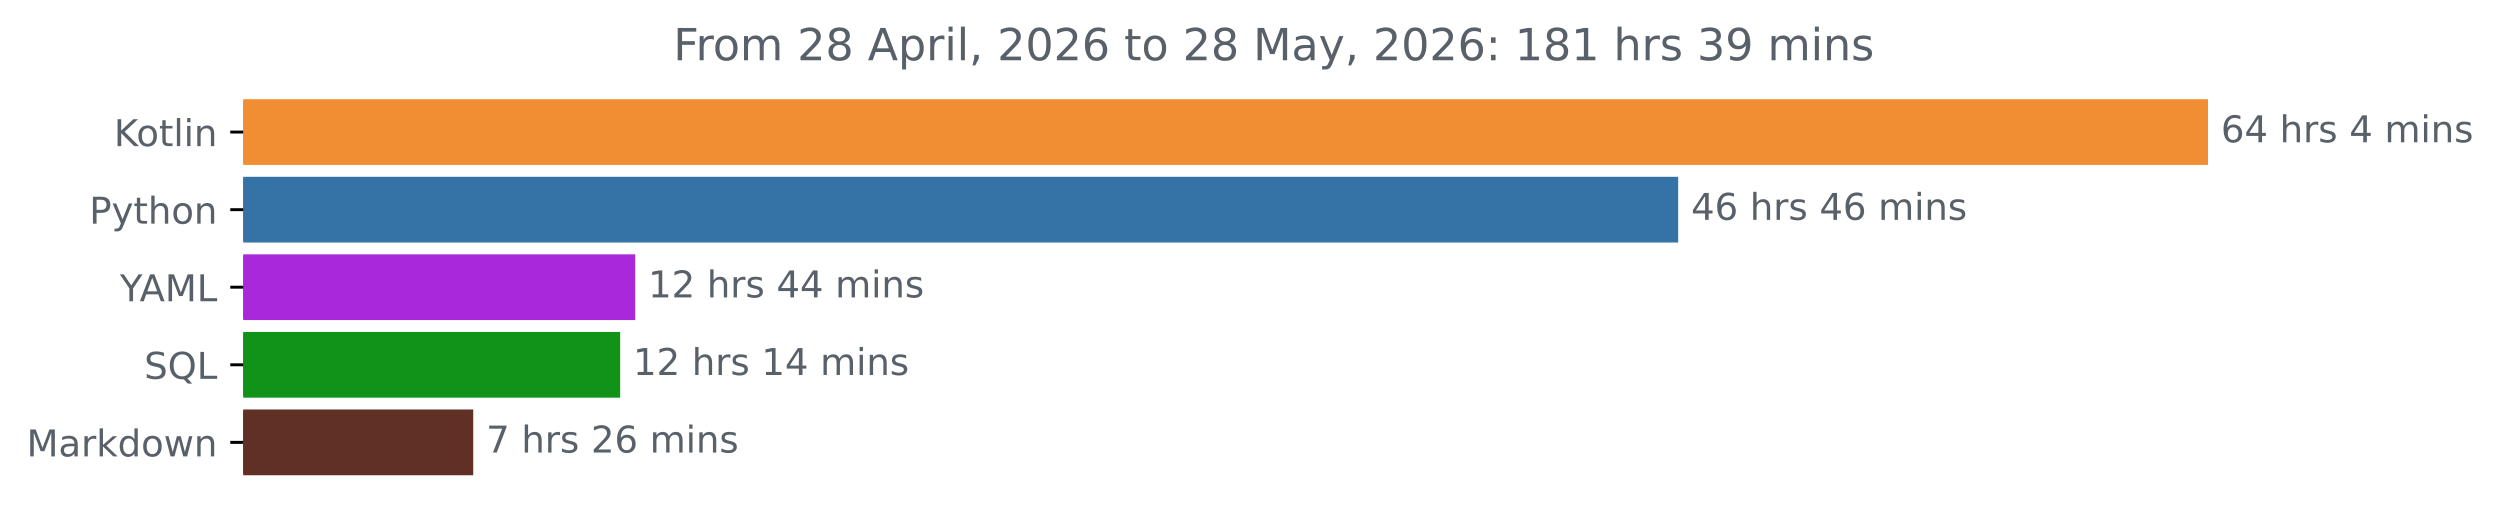
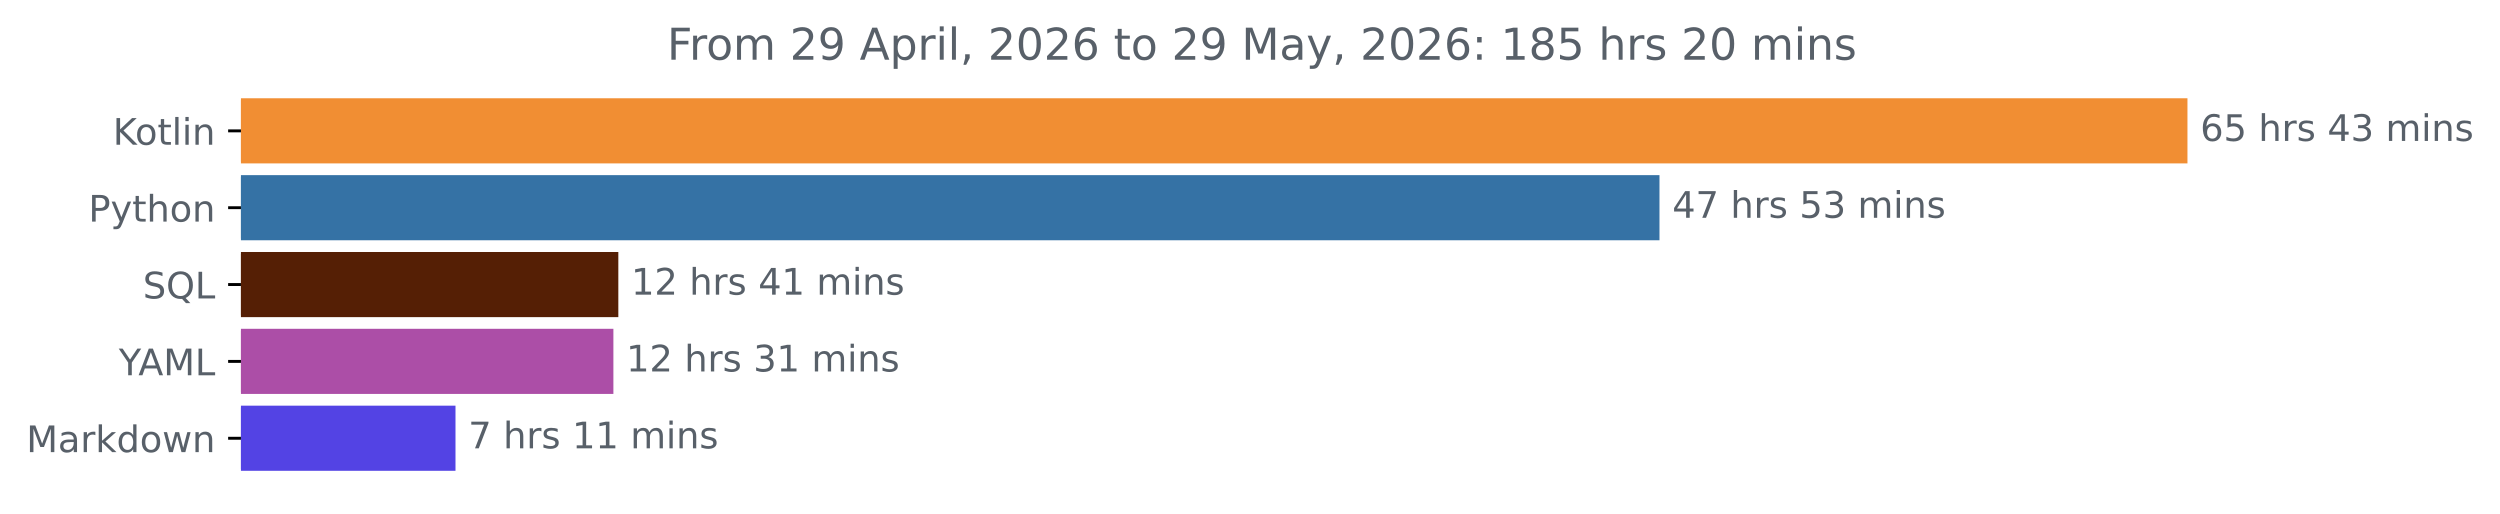
- <svg xmlns="http://www.w3.org/2000/svg" xmlns:xlink="http://www.w3.org/1999/xlink" width="676.815pt" height="140.398pt" viewBox="0 0 676.815 140.398" version="1.1">
+ <svg xmlns="http://www.w3.org/2000/svg" xmlns:xlink="http://www.w3.org/1999/xlink" width="683.177pt" height="140.398pt" viewBox="0 0 683.177 140.398" version="1.1">
  <defs>
    <style type="text/css">*{stroke-linejoin: round; stroke-linecap: butt}</style>
  </defs>
  <g id="figure_1">
    <g id="patch_1">
-       <path d="M 0 140.398  L 676.815 140.398  L 676.815 0  L 0 0  L 0 140.398  z " style="fill: none" />
+       <path d="M 0 140.398  L 683.177 140.398  L 683.177 0  L 0 0  L 0 140.398  z " style="fill: none" />
    </g>
    <g id="axes_1">
      <g id="patch_2">
-         <path d="M 65.841 27.358  L 597.269 27.358  L 597.269 44.158  L 65.841 44.158  z " clip-path="url(#pb46c90c03d)" style="fill: #f18e33; stroke: #f18e33; stroke-linejoin: miter" />
+         <path d="M 65.841 27.358  L 597.269 27.358  L 597.269 44.158  L 65.841 44.158  z " clip-path="url(#pa7a80b92d0)" style="fill: #f18e33; stroke: #f18e33; stroke-linejoin: miter" />
      </g>
      <g id="patch_3">
-         <path d="M 65.841 48.358  L 453.827 48.358  L 453.827 65.158  L 65.841 65.158  z " clip-path="url(#pb46c90c03d)" style="fill: #3572a5; stroke: #3572a5; stroke-linejoin: miter" />
+         <path d="M 65.841 48.358  L 452.988 48.358  L 452.988 65.158  L 65.841 65.158  z " clip-path="url(#pa7a80b92d0)" style="fill: #3572a5; stroke: #3572a5; stroke-linejoin: miter" />
      </g>
      <g id="patch_4">
-         <path d="M 65.841 69.358  L 171.463 69.358  L 171.463 86.158  L 65.841 86.158  z " clip-path="url(#pb46c90c03d)" style="fill: #aa28db; stroke: #aa28db; stroke-linejoin: miter" />
+         <path d="M 65.841 69.358  L 168.471 69.358  L 168.471 86.158  L 65.841 86.158  z " clip-path="url(#pa7a80b92d0)" style="fill: #551f05; stroke: #551f05; stroke-linejoin: miter" />
      </g>
      <g id="patch_5">
-         <path d="M 65.841 90.358  L 167.395 90.358  L 167.395 107.158  L 65.841 107.158  z " clip-path="url(#pb46c90c03d)" style="fill: #119219; stroke: #119219; stroke-linejoin: miter" />
+         <path d="M 65.841 90.358  L 167.122 90.358  L 167.122 107.158  L 65.841 107.158  z " clip-path="url(#pa7a80b92d0)" style="fill: #ac4ea7; stroke: #ac4ea7; stroke-linejoin: miter" />
      </g>
      <g id="patch_6">
-         <path d="M 65.841 111.358  L 127.617 111.358  L 127.617 128.158  L 65.841 128.158  z " clip-path="url(#pb46c90c03d)" style="fill: #603025; stroke: #603025; stroke-linejoin: miter" />
+         <path d="M 65.841 111.358  L 123.973 111.358  L 123.973 128.158  L 65.841 128.158  z " clip-path="url(#pa7a80b92d0)" style="fill: #5343e4; stroke: #5343e4; stroke-linejoin: miter" />
      </g>
      <g id="matplotlib.axis_1" />
      <g id="matplotlib.axis_2">
        <g id="ytick_1">
          <g id="line2d_1">
            <defs>
-               <path id="mea0c9150cd" d="M 0 0  L -3.5 0  " style="stroke: #000000; stroke-width: 0.8" />
+               <path id="m07c913bd97" d="M 0 0  L -3.5 0  " style="stroke: #000000; stroke-width: 0.8" />
            </defs>
            <g>
-               <use xlink:href="#mea0c9150cd" x="65.841" y="35.758" style="stroke: #000000; stroke-width: 0.8" />
+               <use xlink:href="#m07c913bd97" x="65.841" y="35.758" style="stroke: #000000; stroke-width: 0.8" />
            </g>
          </g>
          <g id="text_1">
            <g style="fill: #586069" transform="translate(30.85 39.55734) scale(0.1 -0.1)">
              <defs>
                <path id="DejaVuSans-4b" d="M 628 4666  L 1259 4666  L 1259 2694  L 3353 4666  L 4166 4666  L 1850 2491  L 4331 0  L 3500 0  L 1259 2247  L 1259 0  L 628 0  L 628 4666  z " transform="scale(0.015625)" />
                <path id="DejaVuSans-6f" d="M 1959 3097  Q 1497 3097 1228 2736  Q 959 2375 959 1747  Q 959 1119 1226 758  Q 1494 397 1959 397  Q 2419 397 2687 759  Q 2956 1122 2956 1747  Q 2956 2369 2687 2733  Q 2419 3097 1959 3097  z M 1959 3584  Q 2709 3584 3137 3096  Q 3566 2609 3566 1747  Q 3566 888 3137 398  Q 2709 -91 1959 -91  Q 1206 -91 779 398  Q 353 888 353 1747  Q 353 2609 779 3096  Q 1206 3584 1959 3584  z " transform="scale(0.015625)" />
                <path id="DejaVuSans-74" d="M 1172 4494  L 1172 3500  L 2356 3500  L 2356 3053  L 1172 3053  L 1172 1153  Q 1172 725 1289 603  Q 1406 481 1766 481  L 2356 481  L 2356 0  L 1766 0  Q 1100 0 847 248  Q 594 497 594 1153  L 594 3053  L 172 3053  L 172 3500  L 594 3500  L 594 4494  L 1172 4494  z " transform="scale(0.015625)" />
                <path id="DejaVuSans-6c" d="M 603 4863  L 1178 4863  L 1178 0  L 603 0  L 603 4863  z " transform="scale(0.015625)" />
                <path id="DejaVuSans-69" d="M 603 3500  L 1178 3500  L 1178 0  L 603 0  L 603 3500  z M 603 4863  L 1178 4863  L 1178 4134  L 603 4134  L 603 4863  z " transform="scale(0.015625)" />
                <path id="DejaVuSans-6e" d="M 3513 2113  L 3513 0  L 2938 0  L 2938 2094  Q 2938 2591 2744 2837  Q 2550 3084 2163 3084  Q 1697 3084 1428 2787  Q 1159 2491 1159 1978  L 1159 0  L 581 0  L 581 3500  L 1159 3500  L 1159 2956  Q 1366 3272 1645 3428  Q 1925 3584 2291 3584  Q 2894 3584 3203 3211  Q 3513 2838 3513 2113  z " transform="scale(0.015625)" />
              </defs>
              <use xlink:href="#DejaVuSans-4b" />
              <use xlink:href="#DejaVuSans-6f" x="60.576" />
              <use xlink:href="#DejaVuSans-74" x="121.758" />
              <use xlink:href="#DejaVuSans-6c" x="160.967" />
              <use xlink:href="#DejaVuSans-69" x="188.75" />
              <use xlink:href="#DejaVuSans-6e" x="216.533" />
            </g>
          </g>
        </g>
        <g id="ytick_2">
          <g id="line2d_2">
            <g>
-               <use xlink:href="#mea0c9150cd" x="65.841" y="56.758" style="stroke: #000000; stroke-width: 0.8" />
+               <use xlink:href="#m07c913bd97" x="65.841" y="56.758" style="stroke: #000000; stroke-width: 0.8" />
            </g>
          </g>
          <g id="text_2">
            <g style="fill: #586069" transform="translate(24.17813 60.55734) scale(0.1 -0.1)">
              <defs>
                <path id="DejaVuSans-50" d="M 1259 4147  L 1259 2394  L 2053 2394  Q 2494 2394 2734 2622  Q 2975 2850 2975 3272  Q 2975 3691 2734 3919  Q 2494 4147 2053 4147  L 1259 4147  z M 628 4666  L 2053 4666  Q 2838 4666 3239 4311  Q 3641 3956 3641 3272  Q 3641 2581 3239 2228  Q 2838 1875 2053 1875  L 1259 1875  L 1259 0  L 628 0  L 628 4666  z " transform="scale(0.015625)" />
                <path id="DejaVuSans-79" d="M 2059 -325  Q 1816 -950 1584 -1140  Q 1353 -1331 966 -1331  L 506 -1331  L 506 -850  L 844 -850  Q 1081 -850 1212 -737  Q 1344 -625 1503 -206  L 1606 56  L 191 3500  L 800 3500  L 1894 763  L 2988 3500  L 3597 3500  L 2059 -325  z " transform="scale(0.015625)" />
                <path id="DejaVuSans-68" d="M 3513 2113  L 3513 0  L 2938 0  L 2938 2094  Q 2938 2591 2744 2837  Q 2550 3084 2163 3084  Q 1697 3084 1428 2787  Q 1159 2491 1159 1978  L 1159 0  L 581 0  L 581 4863  L 1159 4863  L 1159 2956  Q 1366 3272 1645 3428  Q 1925 3584 2291 3584  Q 2894 3584 3203 3211  Q 3513 2838 3513 2113  z " transform="scale(0.015625)" />
              </defs>
              <use xlink:href="#DejaVuSans-50" />
              <use xlink:href="#DejaVuSans-79" x="60.303" />
              <use xlink:href="#DejaVuSans-74" x="119.482" />
              <use xlink:href="#DejaVuSans-68" x="158.691" />
              <use xlink:href="#DejaVuSans-6f" x="222.07" />
              <use xlink:href="#DejaVuSans-6e" x="283.252" />
            </g>
          </g>
        </g>
        <g id="ytick_3">
          <g id="line2d_3">
            <g>
-               <use xlink:href="#mea0c9150cd" x="65.841" y="77.758" style="stroke: #000000; stroke-width: 0.8" />
+               <use xlink:href="#m07c913bd97" x="65.841" y="77.758" style="stroke: #000000; stroke-width: 0.8" />
            </g>
          </g>
          <g id="text_3">
-             <g style="fill: #586069" transform="translate(32.46719 81.55734) scale(0.1 -0.1)">
+             <g style="fill: #586069" transform="translate(39.04844 81.55734) scale(0.1 -0.1)">
+               <defs>
+                 <path id="DejaVuSans-53" d="M 3425 4513  L 3425 3897  Q 3066 4069 2747 4153  Q 2428 4238 2131 4238  Q 1616 4238 1336 4038  Q 1056 3838 1056 3469  Q 1056 3159 1242 3001  Q 1428 2844 1947 2747  L 2328 2669  Q 3034 2534 3370 2195  Q 3706 1856 3706 1288  Q 3706 609 3251 259  Q 2797 -91 1919 -91  Q 1588 -91 1214 -16  Q 841 59 441 206  L 441 856  Q 825 641 1194 531  Q 1563 422 1919 422  Q 2459 422 2753 634  Q 3047 847 3047 1241  Q 3047 1584 2836 1778  Q 2625 1972 2144 2069  L 1759 2144  Q 1053 2284 737 2584  Q 422 2884 422 3419  Q 422 4038 858 4394  Q 1294 4750 2059 4750  Q 2388 4750 2728 4690  Q 3069 4631 3425 4513  z " transform="scale(0.015625)" />
+                 <path id="DejaVuSans-51" d="M 2522 4238  Q 1834 4238 1429 3725  Q 1025 3213 1025 2328  Q 1025 1447 1429 934  Q 1834 422 2522 422  Q 3209 422 3611 934  Q 4013 1447 4013 2328  Q 4013 3213 3611 3725  Q 3209 4238 2522 4238  z M 3406 84  L 4238 -825  L 3475 -825  L 2784 -78  Q 2681 -84 2626 -87  Q 2572 -91 2522 -91  Q 1538 -91 948 567  Q 359 1225 359 2328  Q 359 3434 948 4092  Q 1538 4750 2522 4750  Q 3503 4750 4090 4092  Q 4678 3434 4678 2328  Q 4678 1516 4351 937  Q 4025 359 3406 84  z " transform="scale(0.015625)" />
+                 <path id="DejaVuSans-4c" d="M 628 4666  L 1259 4666  L 1259 531  L 3531 531  L 3531 0  L 628 0  L 628 4666  z " transform="scale(0.015625)" />
+               </defs>
+               <use xlink:href="#DejaVuSans-53" />
+               <use xlink:href="#DejaVuSans-51" x="63.477" />
+               <use xlink:href="#DejaVuSans-4c" x="142.188" />
+             </g>
+           </g>
+         </g>
+         <g id="ytick_4">
+           <g id="line2d_4">
+             <g>
+               <use xlink:href="#m07c913bd97" x="65.841" y="98.758" style="stroke: #000000; stroke-width: 0.8" />
+             </g>
+           </g>
+           <g id="text_4">
+             <g style="fill: #586069" transform="translate(32.46719 102.5573) scale(0.1 -0.1)">
              <defs>
                <path id="DejaVuSans-59" d="M -13 4666  L 666 4666  L 1959 2747  L 3244 4666  L 3922 4666  L 2272 2222  L 2272 0  L 1638 0  L 1638 2222  L -13 4666  z " transform="scale(0.015625)" />
                <path id="DejaVuSans-41" d="M 2188 4044  L 1331 1722  L 3047 1722  L 2188 4044  z M 1831 4666  L 2547 4666  L 4325 0  L 3669 0  L 3244 1197  L 1141 1197  L 716 0  L 50 0  L 1831 4666  z " transform="scale(0.015625)" />
                <path id="DejaVuSans-4d" d="M 628 4666  L 1569 4666  L 2759 1491  L 3956 4666  L 4897 4666  L 4897 0  L 4281 0  L 4281 4097  L 3078 897  L 2444 897  L 1241 4097  L 1241 0  L 628 0  L 628 4666  z " transform="scale(0.015625)" />
-                 <path id="DejaVuSans-4c" d="M 628 4666  L 1259 4666  L 1259 531  L 3531 531  L 3531 0  L 628 0  L 628 4666  z " transform="scale(0.015625)" />
              </defs>
              <use xlink:href="#DejaVuSans-59" />
              <use xlink:href="#DejaVuSans-41" x="53.334" />
              <use xlink:href="#DejaVuSans-4d" x="121.742" />
              <use xlink:href="#DejaVuSans-4c" x="208.021" />
            </g>
          </g>
        </g>
-         <g id="ytick_4">
-           <g id="line2d_4">
-             <g>
-               <use xlink:href="#mea0c9150cd" x="65.841" y="98.758" style="stroke: #000000; stroke-width: 0.8" />
-             </g>
-           </g>
-           <g id="text_4">
-             <g style="fill: #586069" transform="translate(39.04844 102.5573) scale(0.1 -0.1)">
-               <defs>
-                 <path id="DejaVuSans-53" d="M 3425 4513  L 3425 3897  Q 3066 4069 2747 4153  Q 2428 4238 2131 4238  Q 1616 4238 1336 4038  Q 1056 3838 1056 3469  Q 1056 3159 1242 3001  Q 1428 2844 1947 2747  L 2328 2669  Q 3034 2534 3370 2195  Q 3706 1856 3706 1288  Q 3706 609 3251 259  Q 2797 -91 1919 -91  Q 1588 -91 1214 -16  Q 841 59 441 206  L 441 856  Q 825 641 1194 531  Q 1563 422 1919 422  Q 2459 422 2753 634  Q 3047 847 3047 1241  Q 3047 1584 2836 1778  Q 2625 1972 2144 2069  L 1759 2144  Q 1053 2284 737 2584  Q 422 2884 422 3419  Q 422 4038 858 4394  Q 1294 4750 2059 4750  Q 2388 4750 2728 4690  Q 3069 4631 3425 4513  z " transform="scale(0.015625)" />
-                 <path id="DejaVuSans-51" d="M 2522 4238  Q 1834 4238 1429 3725  Q 1025 3213 1025 2328  Q 1025 1447 1429 934  Q 1834 422 2522 422  Q 3209 422 3611 934  Q 4013 1447 4013 2328  Q 4013 3213 3611 3725  Q 3209 4238 2522 4238  z M 3406 84  L 4238 -825  L 3475 -825  L 2784 -78  Q 2681 -84 2626 -87  Q 2572 -91 2522 -91  Q 1538 -91 948 567  Q 359 1225 359 2328  Q 359 3434 948 4092  Q 1538 4750 2522 4750  Q 3503 4750 4090 4092  Q 4678 3434 4678 2328  Q 4678 1516 4351 937  Q 4025 359 3406 84  z " transform="scale(0.015625)" />
-               </defs>
-               <use xlink:href="#DejaVuSans-53" />
-               <use xlink:href="#DejaVuSans-51" x="63.477" />
-               <use xlink:href="#DejaVuSans-4c" x="142.188" />
-             </g>
-           </g>
-         </g>
        <g id="ytick_5">
          <g id="line2d_5">
            <g>
-               <use xlink:href="#mea0c9150cd" x="65.841" y="119.758" style="stroke: #000000; stroke-width: 0.8" />
+               <use xlink:href="#m07c913bd97" x="65.841" y="119.758" style="stroke: #000000; stroke-width: 0.8" />
            </g>
          </g>
          <g id="text_5">
            <g style="fill: #586069" transform="translate(7.2 123.5573) scale(0.1 -0.1)">
              <defs>
                <path id="DejaVuSans-61" d="M 2194 1759  Q 1497 1759 1228 1600  Q 959 1441 959 1056  Q 959 750 1161 570  Q 1363 391 1709 391  Q 2188 391 2477 730  Q 2766 1069 2766 1631  L 2766 1759  L 2194 1759  z M 3341 1997  L 3341 0  L 2766 0  L 2766 531  Q 2569 213 2275 61  Q 1981 -91 1556 -91  Q 1019 -91 701 211  Q 384 513 384 1019  Q 384 1609 779 1909  Q 1175 2209 1959 2209  L 2766 2209  L 2766 2266  Q 2766 2663 2505 2880  Q 2244 3097 1772 3097  Q 1472 3097 1187 3025  Q 903 2953 641 2809  L 641 3341  Q 956 3463 1253 3523  Q 1550 3584 1831 3584  Q 2591 3584 2966 3190  Q 3341 2797 3341 1997  z " transform="scale(0.015625)" />
                <path id="DejaVuSans-72" d="M 2631 2963  Q 2534 3019 2420 3045  Q 2306 3072 2169 3072  Q 1681 3072 1420 2755  Q 1159 2438 1159 1844  L 1159 0  L 581 0  L 581 3500  L 1159 3500  L 1159 2956  Q 1341 3275 1631 3429  Q 1922 3584 2338 3584  Q 2397 3584 2469 3576  Q 2541 3569 2628 3553  L 2631 2963  z " transform="scale(0.015625)" />
                <path id="DejaVuSans-6b" d="M 581 4863  L 1159 4863  L 1159 1991  L 2875 3500  L 3609 3500  L 1753 1863  L 3688 0  L 2938 0  L 1159 1709  L 1159 0  L 581 0  L 581 4863  z " transform="scale(0.015625)" />
                <path id="DejaVuSans-64" d="M 2906 2969  L 2906 4863  L 3481 4863  L 3481 0  L 2906 0  L 2906 525  Q 2725 213 2448 61  Q 2172 -91 1784 -91  Q 1150 -91 751 415  Q 353 922 353 1747  Q 353 2572 751 3078  Q 1150 3584 1784 3584  Q 2172 3584 2448 3432  Q 2725 3281 2906 2969  z M 947 1747  Q 947 1113 1208 752  Q 1469 391 1925 391  Q 2381 391 2643 752  Q 2906 1113 2906 1747  Q 2906 2381 2643 2742  Q 2381 3103 1925 3103  Q 1469 3103 1208 2742  Q 947 2381 947 1747  z " transform="scale(0.015625)" />
                <path id="DejaVuSans-77" d="M 269 3500  L 844 3500  L 1563 769  L 2278 3500  L 2956 3500  L 3675 769  L 4391 3500  L 4966 3500  L 4050 0  L 3372 0  L 2619 2869  L 1863 0  L 1184 0  L 269 3500  z " transform="scale(0.015625)" />
              </defs>
              <use xlink:href="#DejaVuSans-4d" />
              <use xlink:href="#DejaVuSans-61" x="86.279" />
              <use xlink:href="#DejaVuSans-72" x="147.559" />
              <use xlink:href="#DejaVuSans-6b" x="188.672" />
              <use xlink:href="#DejaVuSans-64" x="246.582" />
              <use xlink:href="#DejaVuSans-6f" x="310.059" />
              <use xlink:href="#DejaVuSans-77" x="371.24" />
              <use xlink:href="#DejaVuSans-6e" x="453.027" />
            </g>
          </g>
        </g>
      </g>
      <g id="text_6">
        <g style="fill: #586069" transform="translate(601.2692 38.5175) scale(0.1 -0.1)">
          <defs>
            <path id="DejaVuSans-36" d="M 2113 2584  Q 1688 2584 1439 2293  Q 1191 2003 1191 1497  Q 1191 994 1439 701  Q 1688 409 2113 409  Q 2538 409 2786 701  Q 3034 994 3034 1497  Q 3034 2003 2786 2293  Q 2538 2584 2113 2584  z M 3366 4563  L 3366 3988  Q 3128 4100 2886 4159  Q 2644 4219 2406 4219  Q 1781 4219 1451 3797  Q 1122 3375 1075 2522  Q 1259 2794 1537 2939  Q 1816 3084 2150 3084  Q 2853 3084 3261 2657  Q 3669 2231 3669 1497  Q 3669 778 3244 343  Q 2819 -91 2113 -91  Q 1303 -91 875 529  Q 447 1150 447 2328  Q 447 3434 972 4092  Q 1497 4750 2381 4750  Q 2619 4750 2861 4703  Q 3103 4656 3366 4563  z " transform="scale(0.015625)" />
-             <path id="DejaVuSans-34" d="M 2419 4116  L 825 1625  L 2419 1625  L 2419 4116  z M 2253 4666  L 3047 4666  L 3047 1625  L 3713 1625  L 3713 1100  L 3047 1100  L 3047 0  L 2419 0  L 2419 1100  L 313 1100  L 313 1709  L 2253 4666  z " transform="scale(0.015625)" />
+             <path id="DejaVuSans-35" d="M 691 4666  L 3169 4666  L 3169 4134  L 1269 4134  L 1269 2991  Q 1406 3038 1543 3061  Q 1681 3084 1819 3084  Q 2600 3084 3056 2656  Q 3513 2228 3513 1497  Q 3513 744 3044 326  Q 2575 -91 1722 -91  Q 1428 -91 1123 -41  Q 819 9 494 109  L 494 744  Q 775 591 1075 516  Q 1375 441 1709 441  Q 2250 441 2565 725  Q 2881 1009 2881 1497  Q 2881 1984 2565 2268  Q 2250 2553 1709 2553  Q 1456 2553 1204 2497  Q 953 2441 691 2322  L 691 4666  z " transform="scale(0.015625)" />
            <path id="DejaVuSans-20" transform="scale(0.015625)" />
            <path id="DejaVuSans-73" d="M 2834 3397  L 2834 2853  Q 2591 2978 2328 3040  Q 2066 3103 1784 3103  Q 1356 3103 1142 2972  Q 928 2841 928 2578  Q 928 2378 1081 2264  Q 1234 2150 1697 2047  L 1894 2003  Q 2506 1872 2764 1633  Q 3022 1394 3022 966  Q 3022 478 2636 193  Q 2250 -91 1575 -91  Q 1294 -91 989 -36  Q 684 19 347 128  L 347 722  Q 666 556 975 473  Q 1284 391 1588 391  Q 1994 391 2212 530  Q 2431 669 2431 922  Q 2431 1156 2273 1281  Q 2116 1406 1581 1522  L 1381 1569  Q 847 1681 609 1914  Q 372 2147 372 2553  Q 372 3047 722 3315  Q 1072 3584 1716 3584  Q 2034 3584 2315 3537  Q 2597 3491 2834 3397  z " transform="scale(0.015625)" />
+             <path id="DejaVuSans-34" d="M 2419 4116  L 825 1625  L 2419 1625  L 2419 4116  z M 2253 4666  L 3047 4666  L 3047 1625  L 3713 1625  L 3713 1100  L 3047 1100  L 3047 0  L 2419 0  L 2419 1100  L 313 1100  L 313 1709  L 2253 4666  z " transform="scale(0.015625)" />
+             <path id="DejaVuSans-33" d="M 2597 2516  Q 3050 2419 3304 2112  Q 3559 1806 3559 1356  Q 3559 666 3084 287  Q 2609 -91 1734 -91  Q 1441 -91 1130 -33  Q 819 25 488 141  L 488 750  Q 750 597 1062 519  Q 1375 441 1716 441  Q 2309 441 2620 675  Q 2931 909 2931 1356  Q 2931 1769 2642 2001  Q 2353 2234 1838 2234  L 1294 2234  L 1294 2753  L 1863 2753  Q 2328 2753 2575 2939  Q 2822 3125 2822 3475  Q 2822 3834 2567 4026  Q 2313 4219 1838 4219  Q 1578 4219 1281 4162  Q 984 4106 628 3988  L 628 4550  Q 988 4650 1302 4700  Q 1616 4750 1894 4750  Q 2613 4750 3031 4423  Q 3450 4097 3450 3541  Q 3450 3153 3228 2886  Q 3006 2619 2597 2516  z " transform="scale(0.015625)" />
            <path id="DejaVuSans-6d" d="M 3328 2828  Q 3544 3216 3844 3400  Q 4144 3584 4550 3584  Q 5097 3584 5394 3201  Q 5691 2819 5691 2113  L 5691 0  L 5113 0  L 5113 2094  Q 5113 2597 4934 2840  Q 4756 3084 4391 3084  Q 3944 3084 3684 2787  Q 3425 2491 3425 1978  L 3425 0  L 2847 0  L 2847 2094  Q 2847 2600 2669 2842  Q 2491 3084 2119 3084  Q 1678 3084 1418 2786  Q 1159 2488 1159 1978  L 1159 0  L 581 0  L 581 3500  L 1159 3500  L 1159 2956  Q 1356 3278 1631 3431  Q 1906 3584 2284 3584  Q 2666 3584 2933 3390  Q 3200 3197 3328 2828  z " transform="scale(0.015625)" />
          </defs>
          <use xlink:href="#DejaVuSans-36" />
-           <use xlink:href="#DejaVuSans-34" x="63.623" />
+           <use xlink:href="#DejaVuSans-35" x="63.623" />
          <use xlink:href="#DejaVuSans-20" x="127.246" />
          <use xlink:href="#DejaVuSans-68" x="159.033" />
          <use xlink:href="#DejaVuSans-72" x="222.412" />
          <use xlink:href="#DejaVuSans-73" x="263.525" />
          <use xlink:href="#DejaVuSans-20" x="315.625" />
          <use xlink:href="#DejaVuSans-34" x="347.412" />
-           <use xlink:href="#DejaVuSans-20" x="411.035" />
-           <use xlink:href="#DejaVuSans-6d" x="442.822" />
-           <use xlink:href="#DejaVuSans-69" x="540.234" />
-           <use xlink:href="#DejaVuSans-6e" x="568.018" />
-           <use xlink:href="#DejaVuSans-73" x="631.396" />
+           <use xlink:href="#DejaVuSans-33" x="411.035" />
+           <use xlink:href="#DejaVuSans-20" x="474.658" />
+           <use xlink:href="#DejaVuSans-6d" x="506.445" />
+           <use xlink:href="#DejaVuSans-69" x="603.857" />
+           <use xlink:href="#DejaVuSans-6e" x="631.641" />
+           <use xlink:href="#DejaVuSans-73" x="695.02" />
        </g>
      </g>
      <g id="text_7">
-         <g style="fill: #586069" transform="translate(457.8272 59.5175) scale(0.1 -0.1)">
+         <g style="fill: #586069" transform="translate(456.9879 59.5175) scale(0.1 -0.1)">
+           <defs>
+             <path id="DejaVuSans-37" d="M 525 4666  L 3525 4666  L 3525 4397  L 1831 0  L 1172 0  L 2766 4134  L 525 4134  L 525 4666  z " transform="scale(0.015625)" />
+           </defs>
          <use xlink:href="#DejaVuSans-34" />
-           <use xlink:href="#DejaVuSans-36" x="63.623" />
+           <use xlink:href="#DejaVuSans-37" x="63.623" />
          <use xlink:href="#DejaVuSans-20" x="127.246" />
          <use xlink:href="#DejaVuSans-68" x="159.033" />
          <use xlink:href="#DejaVuSans-72" x="222.412" />
          <use xlink:href="#DejaVuSans-73" x="263.525" />
          <use xlink:href="#DejaVuSans-20" x="315.625" />
-           <use xlink:href="#DejaVuSans-34" x="347.412" />
-           <use xlink:href="#DejaVuSans-36" x="411.035" />
+           <use xlink:href="#DejaVuSans-35" x="347.412" />
+           <use xlink:href="#DejaVuSans-33" x="411.035" />
          <use xlink:href="#DejaVuSans-20" x="474.658" />
          <use xlink:href="#DejaVuSans-6d" x="506.445" />
          <use xlink:href="#DejaVuSans-69" x="603.857" />
          <use xlink:href="#DejaVuSans-6e" x="631.641" />
          <use xlink:href="#DejaVuSans-73" x="695.02" />
        </g>
      </g>
      <g id="text_8">
-         <g style="fill: #586069" transform="translate(175.4634 80.5175) scale(0.1 -0.1)">
+         <g style="fill: #586069" transform="translate(172.4706 80.5175) scale(0.1 -0.1)">
          <defs>
            <path id="DejaVuSans-31" d="M 794 531  L 1825 531  L 1825 4091  L 703 3866  L 703 4441  L 1819 4666  L 2450 4666  L 2450 531  L 3481 531  L 3481 0  L 794 0  L 794 531  z " transform="scale(0.015625)" />
            <path id="DejaVuSans-32" d="M 1228 531  L 3431 531  L 3431 0  L 469 0  L 469 531  Q 828 903 1448 1529  Q 2069 2156 2228 2338  Q 2531 2678 2651 2914  Q 2772 3150 2772 3378  Q 2772 3750 2511 3984  Q 2250 4219 1831 4219  Q 1534 4219 1204 4116  Q 875 4013 500 3803  L 500 4441  Q 881 4594 1212 4672  Q 1544 4750 1819 4750  Q 2544 4750 2975 4387  Q 3406 4025 3406 3419  Q 3406 3131 3298 2873  Q 3191 2616 2906 2266  Q 2828 2175 2409 1742  Q 1991 1309 1228 531  z " transform="scale(0.015625)" />
          </defs>
          <use xlink:href="#DejaVuSans-31" />
          <use xlink:href="#DejaVuSans-32" x="63.623" />
          <use xlink:href="#DejaVuSans-20" x="127.246" />
          <use xlink:href="#DejaVuSans-68" x="159.033" />
          <use xlink:href="#DejaVuSans-72" x="222.412" />
          <use xlink:href="#DejaVuSans-73" x="263.525" />
          <use xlink:href="#DejaVuSans-20" x="315.625" />
          <use xlink:href="#DejaVuSans-34" x="347.412" />
-           <use xlink:href="#DejaVuSans-34" x="411.035" />
+           <use xlink:href="#DejaVuSans-31" x="411.035" />
          <use xlink:href="#DejaVuSans-20" x="474.658" />
          <use xlink:href="#DejaVuSans-6d" x="506.445" />
          <use xlink:href="#DejaVuSans-69" x="603.857" />
          <use xlink:href="#DejaVuSans-6e" x="631.641" />
          <use xlink:href="#DejaVuSans-73" x="695.02" />
        </g>
      </g>
      <g id="text_9">
-         <g style="fill: #586069" transform="translate(171.3952 101.5175) scale(0.1 -0.1)">
+         <g style="fill: #586069" transform="translate(171.1222 101.5175) scale(0.1 -0.1)">
          <use xlink:href="#DejaVuSans-31" />
          <use xlink:href="#DejaVuSans-32" x="63.623" />
          <use xlink:href="#DejaVuSans-20" x="127.246" />
          <use xlink:href="#DejaVuSans-68" x="159.033" />
          <use xlink:href="#DejaVuSans-72" x="222.412" />
          <use xlink:href="#DejaVuSans-73" x="263.525" />
          <use xlink:href="#DejaVuSans-20" x="315.625" />
-           <use xlink:href="#DejaVuSans-31" x="347.412" />
-           <use xlink:href="#DejaVuSans-34" x="411.035" />
+           <use xlink:href="#DejaVuSans-33" x="347.412" />
+           <use xlink:href="#DejaVuSans-31" x="411.035" />
          <use xlink:href="#DejaVuSans-20" x="474.658" />
          <use xlink:href="#DejaVuSans-6d" x="506.445" />
          <use xlink:href="#DejaVuSans-69" x="603.857" />
          <use xlink:href="#DejaVuSans-6e" x="631.641" />
          <use xlink:href="#DejaVuSans-73" x="695.02" />
        </g>
      </g>
      <g id="text_10">
-         <g style="fill: #586069" transform="translate(131.6171 122.5175) scale(0.1 -0.1)">
-           <defs>
-             <path id="DejaVuSans-37" d="M 525 4666  L 3525 4666  L 3525 4397  L 1831 0  L 1172 0  L 2766 4134  L 525 4134  L 525 4666  z " transform="scale(0.015625)" />
-           </defs>
+         <g style="fill: #586069" transform="translate(127.9726 122.5175) scale(0.1 -0.1)">
          <use xlink:href="#DejaVuSans-37" />
          <use xlink:href="#DejaVuSans-20" x="63.623" />
          <use xlink:href="#DejaVuSans-68" x="95.41" />
          <use xlink:href="#DejaVuSans-72" x="158.789" />
          <use xlink:href="#DejaVuSans-73" x="199.902" />
          <use xlink:href="#DejaVuSans-20" x="252.002" />
-           <use xlink:href="#DejaVuSans-32" x="283.789" />
-           <use xlink:href="#DejaVuSans-36" x="347.412" />
+           <use xlink:href="#DejaVuSans-31" x="283.789" />
+           <use xlink:href="#DejaVuSans-31" x="347.412" />
          <use xlink:href="#DejaVuSans-20" x="411.035" />
          <use xlink:href="#DejaVuSans-6d" x="442.822" />
          <use xlink:href="#DejaVuSans-69" x="540.234" />
          <use xlink:href="#DejaVuSans-6e" x="568.018" />
          <use xlink:href="#DejaVuSans-73" x="631.396" />
        </g>
      </g>
      <g id="text_11">
        <g style="fill: #586069" transform="translate(182.2931 16.31812) scale(0.12 -0.12)">
          <defs>
            <path id="DejaVuSans-46" d="M 628 4666  L 3309 4666  L 3309 4134  L 1259 4134  L 1259 2759  L 3109 2759  L 3109 2228  L 1259 2228  L 1259 0  L 628 0  L 628 4666  z " transform="scale(0.015625)" />
-             <path id="DejaVuSans-38" d="M 2034 2216  Q 1584 2216 1326 1975  Q 1069 1734 1069 1313  Q 1069 891 1326 650  Q 1584 409 2034 409  Q 2484 409 2743 651  Q 3003 894 3003 1313  Q 3003 1734 2745 1975  Q 2488 2216 2034 2216  z M 1403 2484  Q 997 2584 770 2862  Q 544 3141 544 3541  Q 544 4100 942 4425  Q 1341 4750 2034 4750  Q 2731 4750 3128 4425  Q 3525 4100 3525 3541  Q 3525 3141 3298 2862  Q 3072 2584 2669 2484  Q 3125 2378 3379 2068  Q 3634 1759 3634 1313  Q 3634 634 3220 271  Q 2806 -91 2034 -91  Q 1263 -91 848 271  Q 434 634 434 1313  Q 434 1759 690 2068  Q 947 2378 1403 2484  z M 1172 3481  Q 1172 3119 1398 2916  Q 1625 2713 2034 2713  Q 2441 2713 2670 2916  Q 2900 3119 2900 3481  Q 2900 3844 2670 4047  Q 2441 4250 2034 4250  Q 1625 4250 1398 4047  Q 1172 3844 1172 3481  z " transform="scale(0.015625)" />
+             <path id="DejaVuSans-39" d="M 703 97  L 703 672  Q 941 559 1184 500  Q 1428 441 1663 441  Q 2288 441 2617 861  Q 2947 1281 2994 2138  Q 2813 1869 2534 1725  Q 2256 1581 1919 1581  Q 1219 1581 811 2004  Q 403 2428 403 3163  Q 403 3881 828 4315  Q 1253 4750 1959 4750  Q 2769 4750 3195 4129  Q 3622 3509 3622 2328  Q 3622 1225 3098 567  Q 2575 -91 1691 -91  Q 1453 -91 1209 -44  Q 966 3 703 97  z M 1959 2075  Q 2384 2075 2632 2365  Q 2881 2656 2881 3163  Q 2881 3666 2632 3958  Q 2384 4250 1959 4250  Q 1534 4250 1286 3958  Q 1038 3666 1038 3163  Q 1038 2656 1286 2365  Q 1534 2075 1959 2075  z " transform="scale(0.015625)" />
            <path id="DejaVuSans-70" d="M 1159 525  L 1159 -1331  L 581 -1331  L 581 3500  L 1159 3500  L 1159 2969  Q 1341 3281 1617 3432  Q 1894 3584 2278 3584  Q 2916 3584 3314 3078  Q 3713 2572 3713 1747  Q 3713 922 3314 415  Q 2916 -91 2278 -91  Q 1894 -91 1617 61  Q 1341 213 1159 525  z M 3116 1747  Q 3116 2381 2855 2742  Q 2594 3103 2138 3103  Q 1681 3103 1420 2742  Q 1159 2381 1159 1747  Q 1159 1113 1420 752  Q 1681 391 2138 391  Q 2594 391 2855 752  Q 3116 1113 3116 1747  z " transform="scale(0.015625)" />
            <path id="DejaVuSans-2c" d="M 750 794  L 1409 794  L 1409 256  L 897 -744  L 494 -744  L 750 256  L 750 794  z " transform="scale(0.015625)" />
            <path id="DejaVuSans-30" d="M 2034 4250  Q 1547 4250 1301 3770  Q 1056 3291 1056 2328  Q 1056 1369 1301 889  Q 1547 409 2034 409  Q 2525 409 2770 889  Q 3016 1369 3016 2328  Q 3016 3291 2770 3770  Q 2525 4250 2034 4250  z M 2034 4750  Q 2819 4750 3233 4129  Q 3647 3509 3647 2328  Q 3647 1150 3233 529  Q 2819 -91 2034 -91  Q 1250 -91 836 529  Q 422 1150 422 2328  Q 422 3509 836 4129  Q 1250 4750 2034 4750  z " transform="scale(0.015625)" />
            <path id="DejaVuSans-3a" d="M 750 794  L 1409 794  L 1409 0  L 750 0  L 750 794  z M 750 3309  L 1409 3309  L 1409 2516  L 750 2516  L 750 3309  z " transform="scale(0.015625)" />
-             <path id="DejaVuSans-33" d="M 2597 2516  Q 3050 2419 3304 2112  Q 3559 1806 3559 1356  Q 3559 666 3084 287  Q 2609 -91 1734 -91  Q 1441 -91 1130 -33  Q 819 25 488 141  L 488 750  Q 750 597 1062 519  Q 1375 441 1716 441  Q 2309 441 2620 675  Q 2931 909 2931 1356  Q 2931 1769 2642 2001  Q 2353 2234 1838 2234  L 1294 2234  L 1294 2753  L 1863 2753  Q 2328 2753 2575 2939  Q 2822 3125 2822 3475  Q 2822 3834 2567 4026  Q 2313 4219 1838 4219  Q 1578 4219 1281 4162  Q 984 4106 628 3988  L 628 4550  Q 988 4650 1302 4700  Q 1616 4750 1894 4750  Q 2613 4750 3031 4423  Q 3450 4097 3450 3541  Q 3450 3153 3228 2886  Q 3006 2619 2597 2516  z " transform="scale(0.015625)" />
-             <path id="DejaVuSans-39" d="M 703 97  L 703 672  Q 941 559 1184 500  Q 1428 441 1663 441  Q 2288 441 2617 861  Q 2947 1281 2994 2138  Q 2813 1869 2534 1725  Q 2256 1581 1919 1581  Q 1219 1581 811 2004  Q 403 2428 403 3163  Q 403 3881 828 4315  Q 1253 4750 1959 4750  Q 2769 4750 3195 4129  Q 3622 3509 3622 2328  Q 3622 1225 3098 567  Q 2575 -91 1691 -91  Q 1453 -91 1209 -44  Q 966 3 703 97  z M 1959 2075  Q 2384 2075 2632 2365  Q 2881 2656 2881 3163  Q 2881 3666 2632 3958  Q 2384 4250 1959 4250  Q 1534 4250 1286 3958  Q 1038 3666 1038 3163  Q 1038 2656 1286 2365  Q 1534 2075 1959 2075  z " transform="scale(0.015625)" />
+             <path id="DejaVuSans-38" d="M 2034 2216  Q 1584 2216 1326 1975  Q 1069 1734 1069 1313  Q 1069 891 1326 650  Q 1584 409 2034 409  Q 2484 409 2743 651  Q 3003 894 3003 1313  Q 3003 1734 2745 1975  Q 2488 2216 2034 2216  z M 1403 2484  Q 997 2584 770 2862  Q 544 3141 544 3541  Q 544 4100 942 4425  Q 1341 4750 2034 4750  Q 2731 4750 3128 4425  Q 3525 4100 3525 3541  Q 3525 3141 3298 2862  Q 3072 2584 2669 2484  Q 3125 2378 3379 2068  Q 3634 1759 3634 1313  Q 3634 634 3220 271  Q 2806 -91 2034 -91  Q 1263 -91 848 271  Q 434 634 434 1313  Q 434 1759 690 2068  Q 947 2378 1403 2484  z M 1172 3481  Q 1172 3119 1398 2916  Q 1625 2713 2034 2713  Q 2441 2713 2670 2916  Q 2900 3119 2900 3481  Q 2900 3844 2670 4047  Q 2441 4250 2034 4250  Q 1625 4250 1398 4047  Q 1172 3844 1172 3481  z " transform="scale(0.015625)" />
          </defs>
          <use xlink:href="#DejaVuSans-46" />
          <use xlink:href="#DejaVuSans-72" x="50.27" />
          <use xlink:href="#DejaVuSans-6f" x="89.133" />
          <use xlink:href="#DejaVuSans-6d" x="150.314" />
          <use xlink:href="#DejaVuSans-20" x="247.727" />
          <use xlink:href="#DejaVuSans-32" x="279.514" />
-           <use xlink:href="#DejaVuSans-38" x="343.137" />
+           <use xlink:href="#DejaVuSans-39" x="343.137" />
          <use xlink:href="#DejaVuSans-20" x="406.76" />
          <use xlink:href="#DejaVuSans-41" x="438.547" />
          <use xlink:href="#DejaVuSans-70" x="506.955" />
          <use xlink:href="#DejaVuSans-72" x="570.432" />
          <use xlink:href="#DejaVuSans-69" x="611.545" />
          <use xlink:href="#DejaVuSans-6c" x="639.328" />
          <use xlink:href="#DejaVuSans-2c" x="667.111" />
          <use xlink:href="#DejaVuSans-20" x="698.898" />
          <use xlink:href="#DejaVuSans-32" x="730.686" />
          <use xlink:href="#DejaVuSans-30" x="794.309" />
          <use xlink:href="#DejaVuSans-32" x="857.932" />
          <use xlink:href="#DejaVuSans-36" x="921.555" />
          <use xlink:href="#DejaVuSans-20" x="985.178" />
          <use xlink:href="#DejaVuSans-74" x="1016.965" />
          <use xlink:href="#DejaVuSans-6f" x="1056.174" />
          <use xlink:href="#DejaVuSans-20" x="1117.355" />
          <use xlink:href="#DejaVuSans-32" x="1149.143" />
-           <use xlink:href="#DejaVuSans-38" x="1212.766" />
+           <use xlink:href="#DejaVuSans-39" x="1212.766" />
          <use xlink:href="#DejaVuSans-20" x="1276.389" />
          <use xlink:href="#DejaVuSans-4d" x="1308.176" />
          <use xlink:href="#DejaVuSans-61" x="1394.455" />
          <use xlink:href="#DejaVuSans-79" x="1455.734" />
          <use xlink:href="#DejaVuSans-2c" x="1514.914" />
          <use xlink:href="#DejaVuSans-20" x="1546.701" />
          <use xlink:href="#DejaVuSans-32" x="1578.488" />
          <use xlink:href="#DejaVuSans-30" x="1642.111" />
          <use xlink:href="#DejaVuSans-32" x="1705.734" />
          <use xlink:href="#DejaVuSans-36" x="1769.357" />
          <use xlink:href="#DejaVuSans-3a" x="1832.98" />
          <use xlink:href="#DejaVuSans-20" x="1866.672" />
          <use xlink:href="#DejaVuSans-31" x="1898.459" />
          <use xlink:href="#DejaVuSans-38" x="1962.082" />
-           <use xlink:href="#DejaVuSans-31" x="2025.705" />
+           <use xlink:href="#DejaVuSans-35" x="2025.705" />
          <use xlink:href="#DejaVuSans-20" x="2089.328" />
          <use xlink:href="#DejaVuSans-68" x="2121.115" />
          <use xlink:href="#DejaVuSans-72" x="2184.494" />
          <use xlink:href="#DejaVuSans-73" x="2225.607" />
          <use xlink:href="#DejaVuSans-20" x="2277.707" />
-           <use xlink:href="#DejaVuSans-33" x="2309.494" />
-           <use xlink:href="#DejaVuSans-39" x="2373.117" />
+           <use xlink:href="#DejaVuSans-32" x="2309.494" />
+           <use xlink:href="#DejaVuSans-30" x="2373.117" />
          <use xlink:href="#DejaVuSans-20" x="2436.74" />
          <use xlink:href="#DejaVuSans-6d" x="2468.527" />
          <use xlink:href="#DejaVuSans-69" x="2565.939" />
          <use xlink:href="#DejaVuSans-6e" x="2593.723" />
          <use xlink:href="#DejaVuSans-73" x="2657.102" />
        </g>
      </g>
    </g>
  </g>
  <defs>
-     <clipPath id="pb46c90c03d">
+     <clipPath id="pa7a80b92d0">
      <rect x="65.841" y="22.318" width="558" height="110.88" />
    </clipPath>
  </defs>
</svg>
